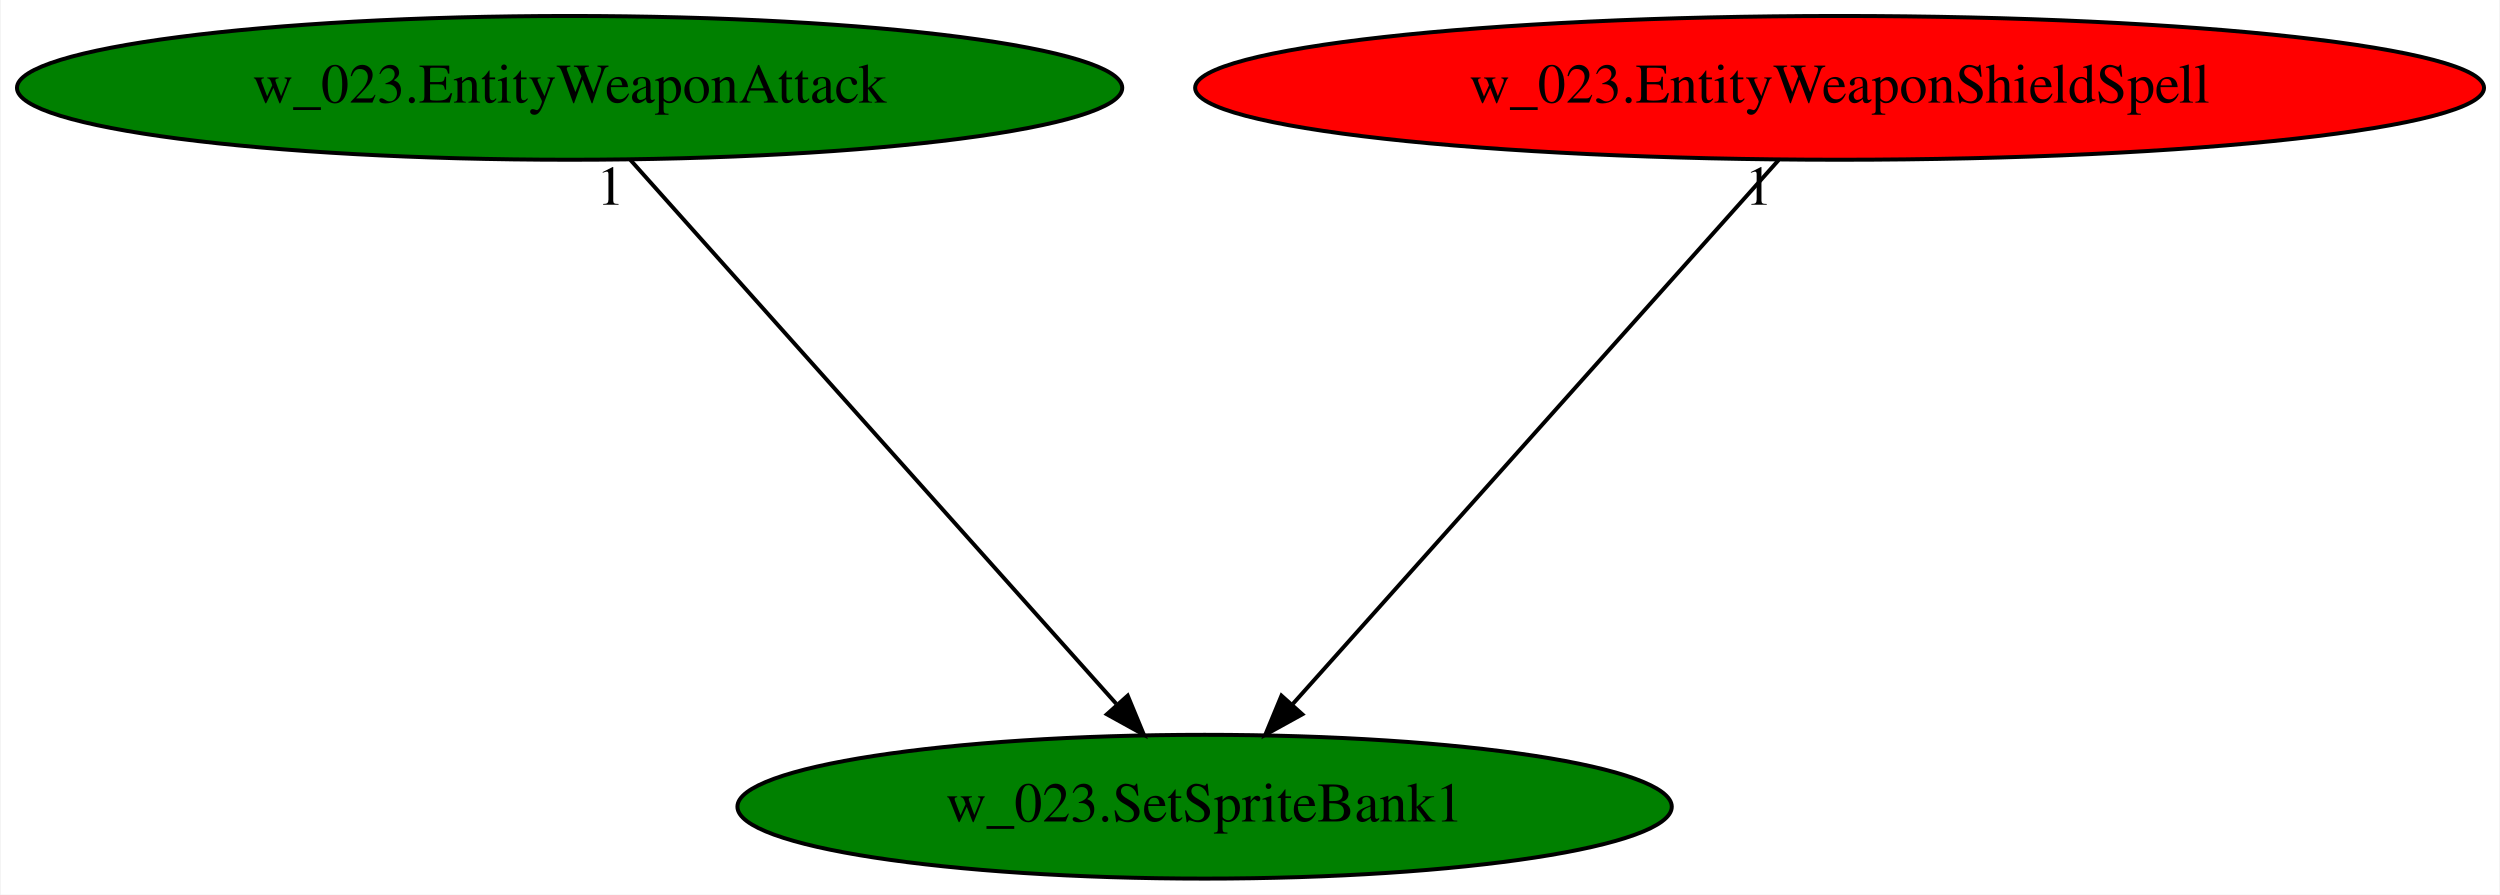
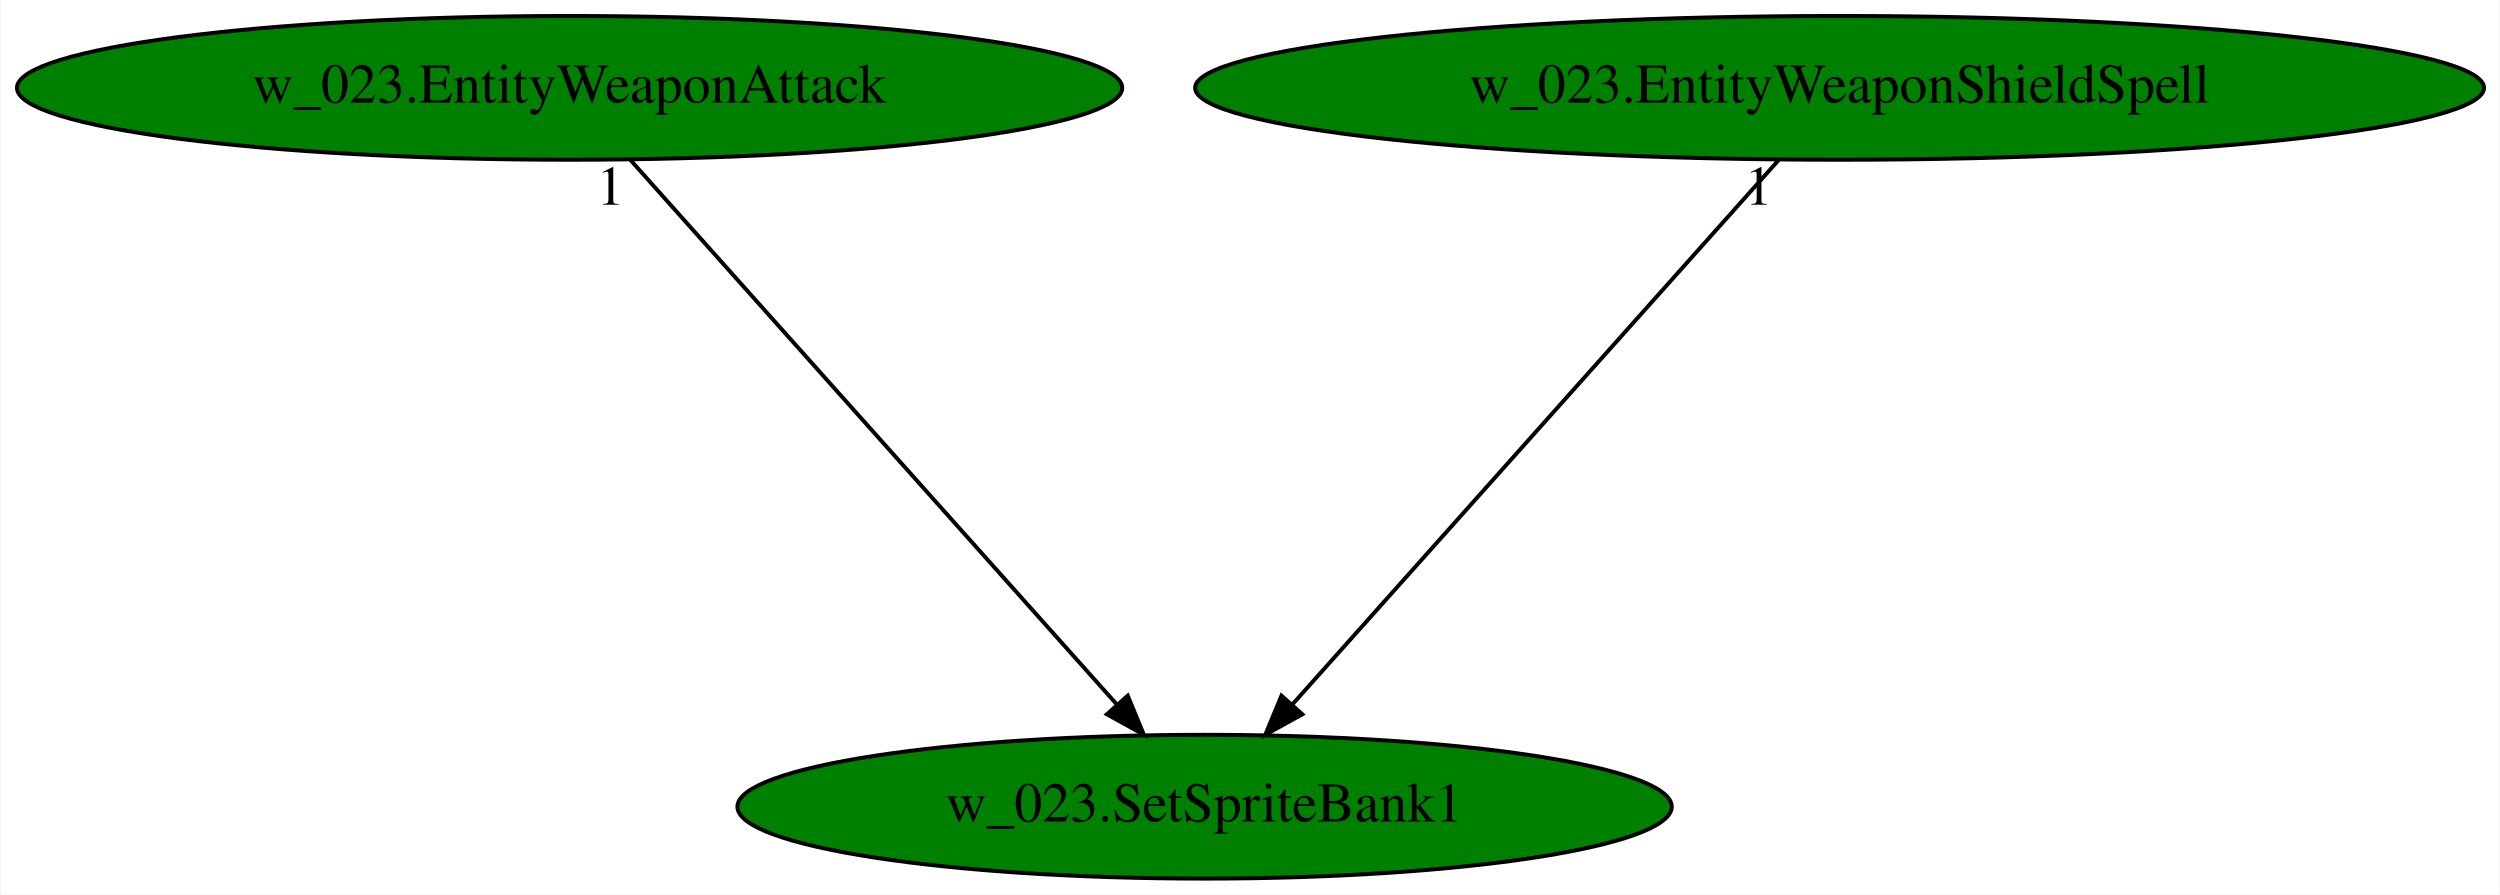
<svg xmlns="http://www.w3.org/2000/svg" xmlns:xlink="http://www.w3.org/1999/xlink" width="626pt" height="224pt" viewBox="0.00 0.00 625.62 224.00">
  <g id="graph0" class="graph" transform="scale(1 1) rotate(0) translate(4 220)">
    <polygon fill="white" stroke="transparent" points="-4,4 -4,-220 621.62,-220 621.62,4 -4,4" />
    <g id="node1" class="node">
      <ellipse fill="green" stroke="black" cx="297.44" cy="-18" rx="116.98" ry="18" />
      <text text-anchor="middle" x="297.44" y="-14.3" font-family="Times,serif" font-size="14.00">w_023.SetSpriteBank1</text>
    </g>
    <g id="node2" class="node">
      <g id="a_node2">
        <a xlink:href="w_023.EntityWeaponAttack.svg" xlink:title="w_023.EntityWeaponAttack">
          <ellipse fill="green" stroke="black" cx="138.44" cy="-198" rx="138.38" ry="18" />
          <text text-anchor="middle" x="138.44" y="-194.3" font-family="Times,serif" font-size="14.00">w_023.EntityWeaponAttack</text>
        </a>
      </g>
    </g>
    <g id="edge1" class="edge">
      <path fill="none" stroke="black" d="M153.68,-179.93C181.94,-148.3 242.53,-80.46 275.31,-43.78" />
      <polygon fill="black" stroke="black" points="278.19,-45.81 282.24,-36.02 272.97,-41.14 278.19,-45.81" />
      <text text-anchor="middle" x="148.68" y="-168.73" font-family="Times,serif" font-size="14.00">1</text>
    </g>
    <g id="node3" class="node">
      <g id="a_node3">
        <a xlink:href="w_023.EntityWeaponShieldSpell.svg" xlink:title="w_023.EntityWeaponShieldSpell">
-           <ellipse fill="red" stroke="black" cx="456.44" cy="-198" rx="161.37" ry="18" />
+           <ellipse fill="green" stroke="black" cx="456.44" cy="-198" rx="161.37" ry="18" />
          <text text-anchor="middle" x="456.44" y="-194.3" font-family="Times,serif" font-size="14.00">w_023.EntityWeaponShieldSpell</text>
        </a>
      </g>
    </g>
    <g id="edge2" class="edge">
      <path fill="none" stroke="black" d="M441.19,-179.93C412.94,-148.3 352.34,-80.46 319.57,-43.78" />
      <polygon fill="black" stroke="black" points="321.91,-41.14 312.64,-36.02 316.69,-45.81 321.91,-41.14" />
      <text text-anchor="middle" x="436.19" y="-168.73" font-family="Times,serif" font-size="14.00">1</text>
    </g>
  </g>
</svg>
